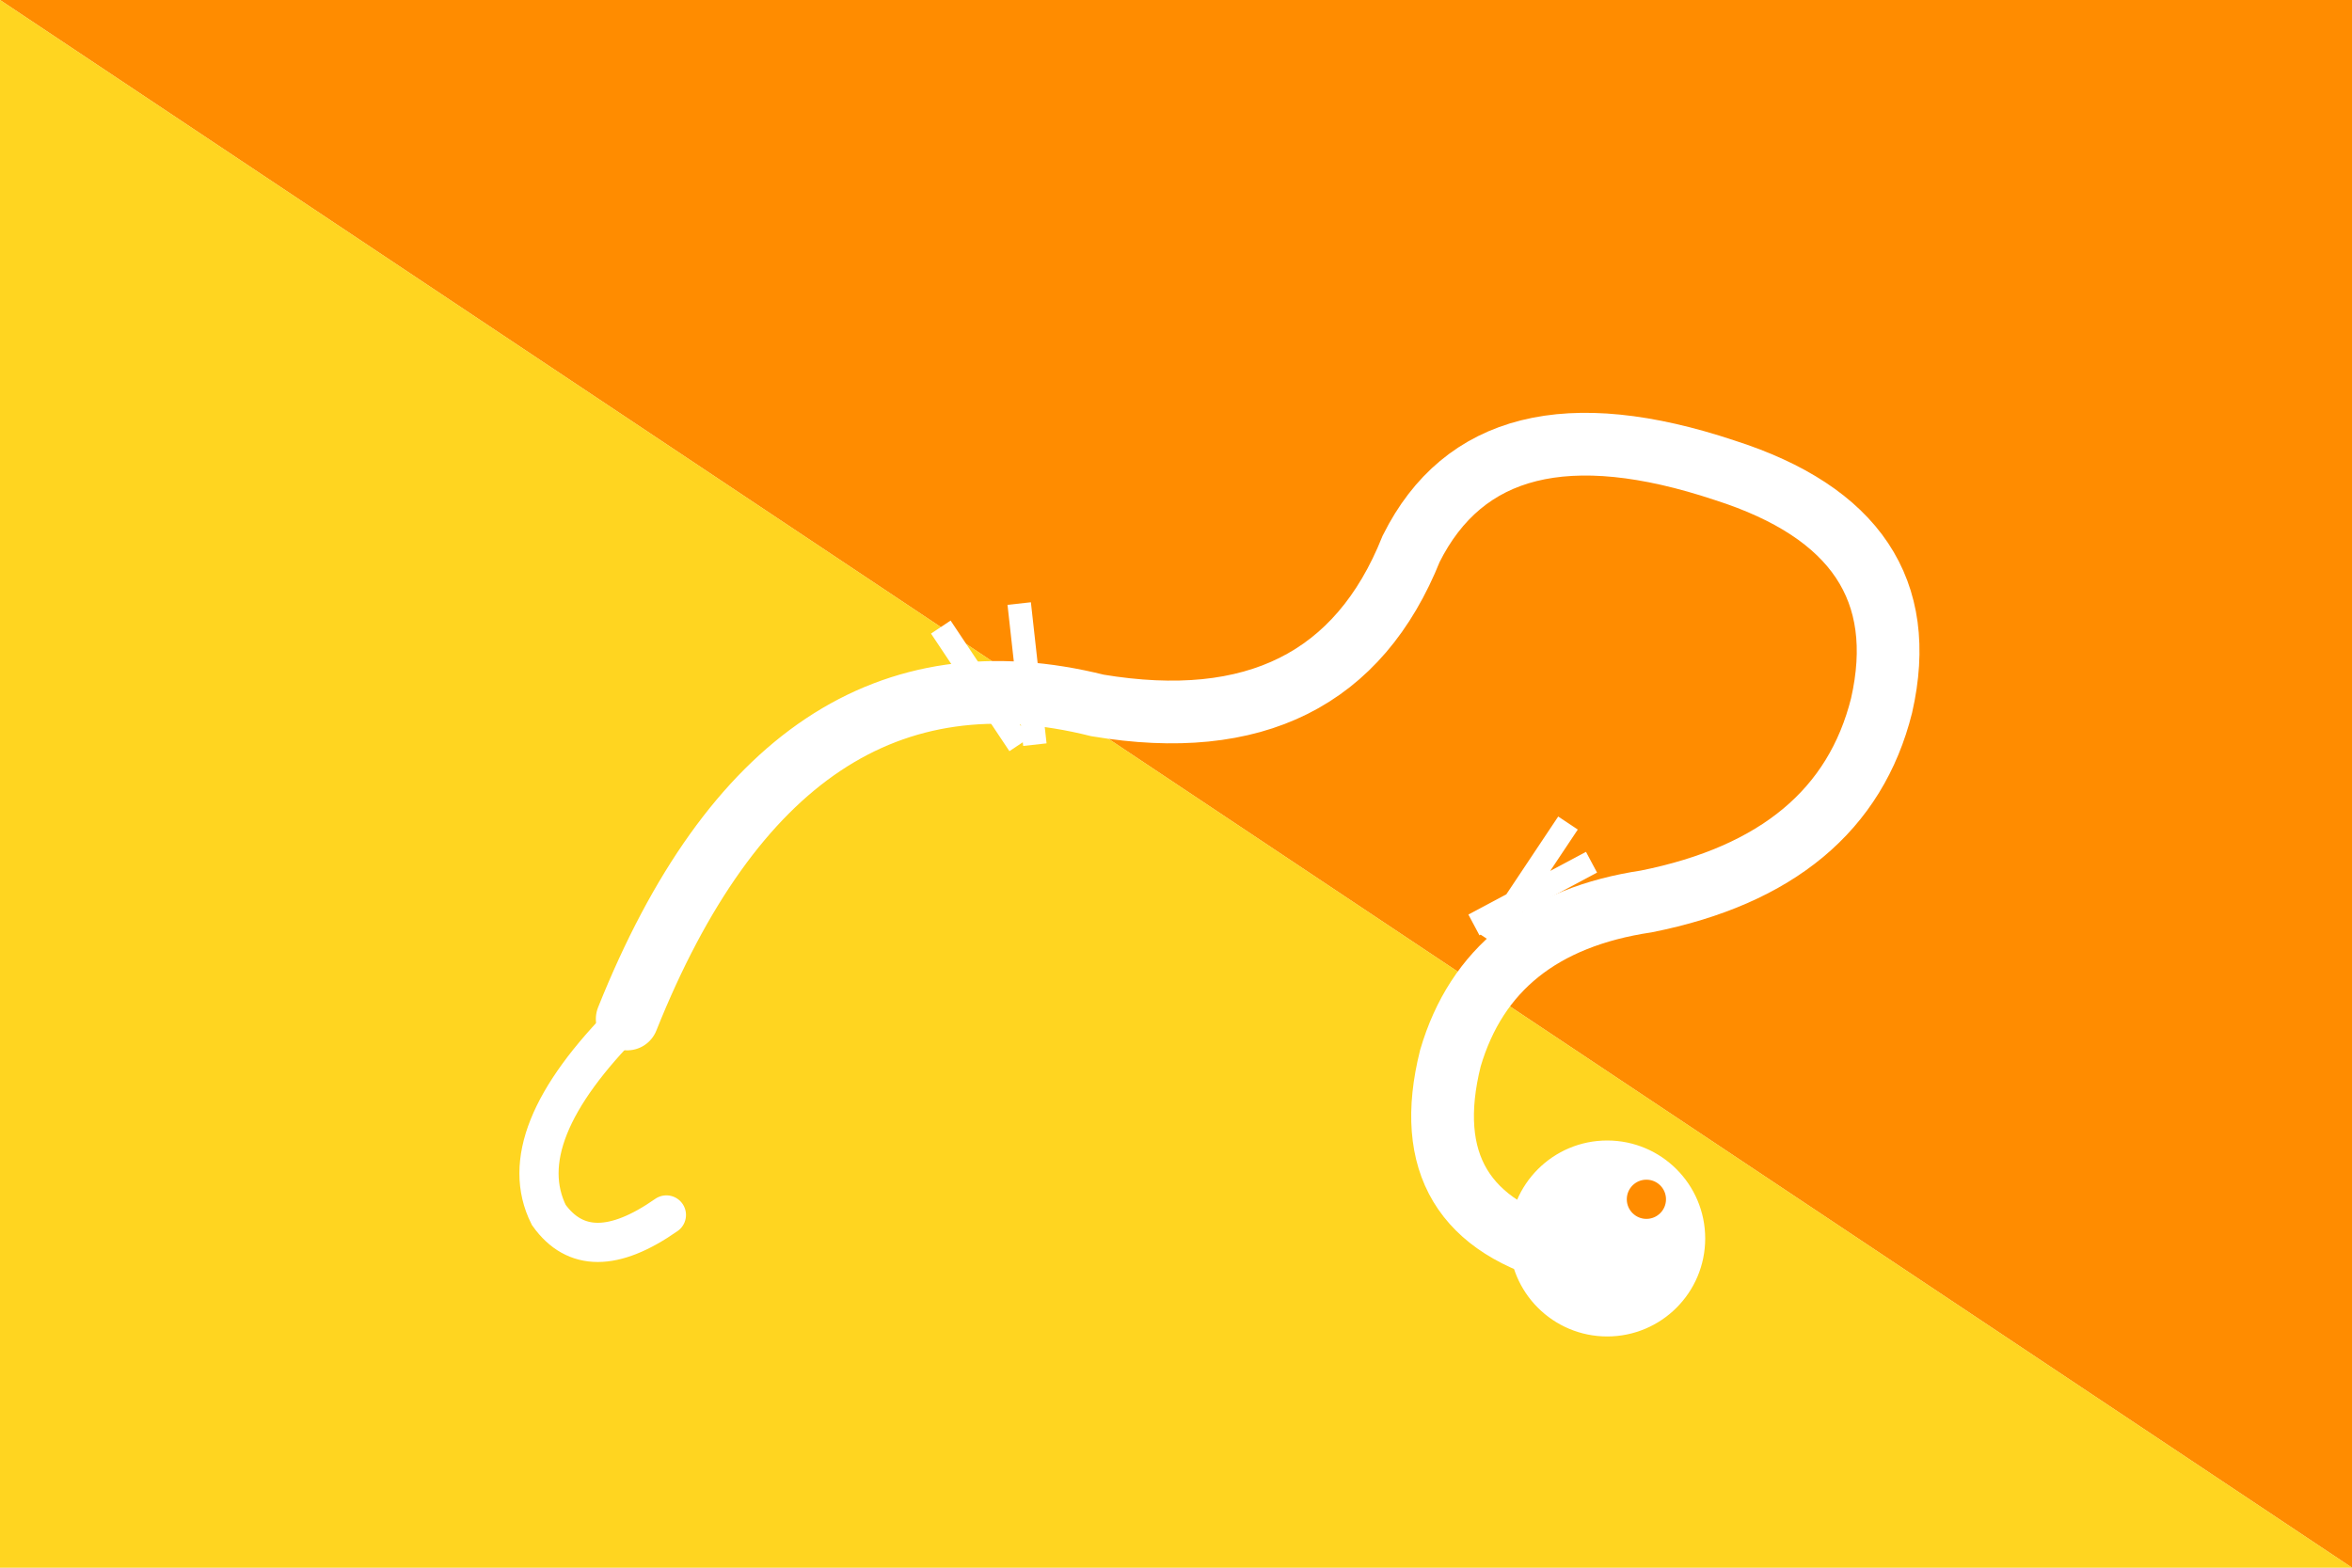
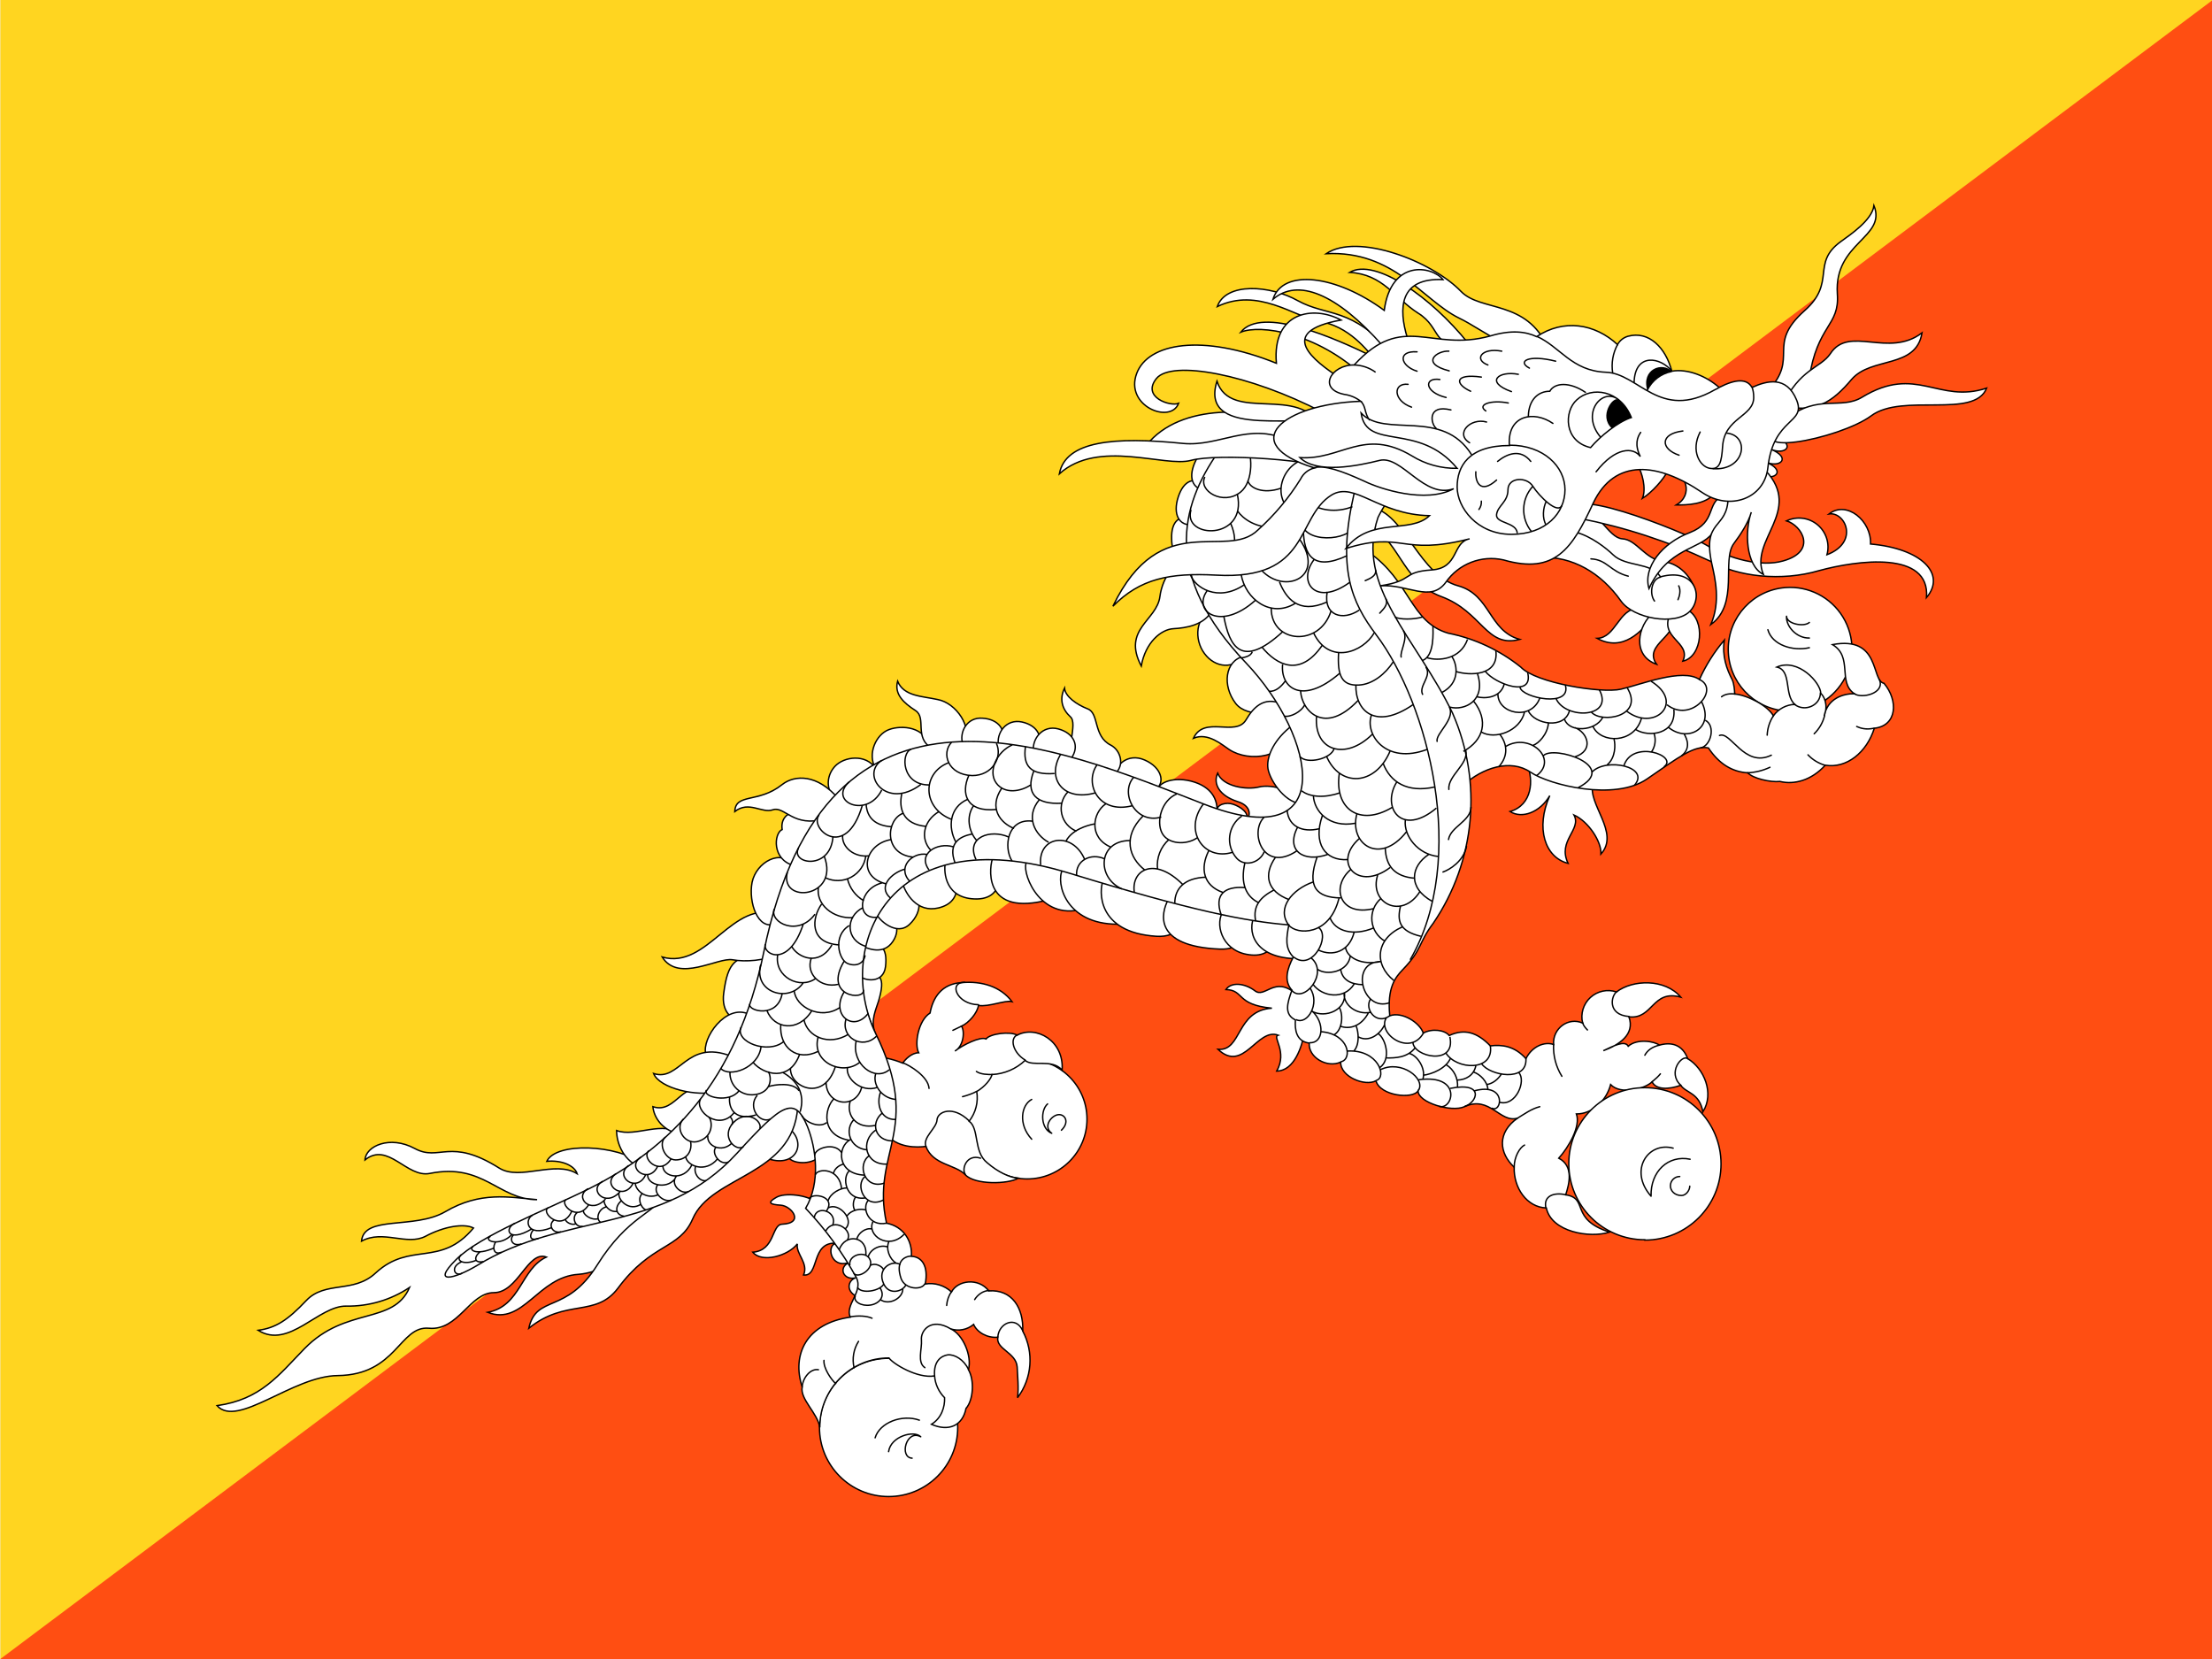
- <svg xmlns="http://www.w3.org/2000/svg" viewBox="0 0 300 200">
-   <polygon points="0,0 300,0 300,200" fill="#FF8C00" />
-   <polygon points="0,0 0,200 300,200" fill="#FFD520" />
-   <g fill="#fff" stroke="#fff" stroke-width="1">
-     <path d="M80,130 Q100,80 140,90 Q170,95 180,70 Q190,50 220,60 Q245,68 240,90 Q235,110 210,115 Q190,118 185,135 Q180,155 200,160" fill="none" stroke="#fff" stroke-width="8" stroke-linecap="round" />
-     <circle cx="205" cy="158" r="12" />
-     <circle cx="210" cy="153" r="3" fill="#FF8C00" />
-     <path d="M130,95 l-10,-15 M132,95 l-2,-18" stroke="#fff" stroke-width="3" fill="none" />
-     <path d="M190,120 l10,-15 M188,118 l15,-8" stroke="#fff" stroke-width="3" fill="none" />
-     <path d="M80,130 Q65,145 70,155 Q75,162 85,155" fill="none" stroke="#fff" stroke-width="5" stroke-linecap="round" />
+ <svg xmlns="http://www.w3.org/2000/svg" id="flag-icons-bt" viewBox="0 0 640 480">
+   <path fill="#ffd520" d="M.1 0h640.1v480H.1z" />
+   <path fill="#ff4e12" d="M.1 480h640.1V0z" />
+   <g stroke="#000" stroke-width=".5">
+     <g fill="#fff" stroke-width=".4">
+       <path d="M345.4 150c-4-1.3-6.6.7-6.4 5.9 0 5.1 2.8 8 6.8 6.1z" />
+       <path d="M348.9 140.4c-3.3-2.6-6.4-1.5-8 3.4s.1 8.6 4.5 8z" />
+       <path d="M354.4 131c-2.8-3-6-2.4-8.4 2.2-2.3 4.6-1.3 8.5 3.2 8.7zm-3.6 45.5c-4.9 1.8-5.4 8.5-2.3 12.6 3 4.1 8.7 4.9 11.8 0z" />
+       <path d="M345.1 162.3c-4.6-1.5-8.8 4.7-9.5 10.3-.9 7-11 9.4-5.4 20.1 1.2-6.8 5.7-10.6 9.3-10.8s9-1 11.3-5.4zm14.7 27.6c-5.4 1.3-6.2 8.5-2.3 13.6 3.3 4.4 13.7 3.4 13.4-1zm15.3 43.4c.3-4.7-7.2-6.5-10.8-5.6s-10.5-.1-12-4c-1.4 3.1.5 6.5 5.7 8.2 4 1.2 3.9 4 2.7 5.4 3 .5 11.7.5 14.4-4z" />
+       <path d="M370.9 203.7c-5.3-2.4-8.4 1.2-10.4 4.6-3 5-12.1-1.4-15.2 5.3 4.2-1.8 8.4 2 10.4 3.3 5.7 3.7 16.6 2.6 18.2-6.2z" />
+       <path d="M374 209.8c-5.3 4-7.4 8.8-7.2 12 .1 3.2 4.6 10.3 9.5 10.7 2.8-5.8 4.3-18-2.3-22.7zm-22 24.9c0-2 2.8-2.7 4.8-2 1.9.6 4.9 2.5 3.8 4.6zM323 224c-.5-2.3 3.2-6.3 8.2-4.1s5.7 6.4 3.6 8.1z" />
+       <path d="M335.2 228.4c-.4-1.3 3.3-3.9 9.4-2.4 6.2 1.6 7.7 5.6 7.5 8.7zm-12.9-4.3c3.3-2.4 2-7-.9-8.5-5.2-2.6-3.3-9.2-6.7-10.5-3.3-1.3-6.5-3.6-6.7-6-1.6 3.3-.6 6.2 1.7 8.3 2.3 2-1.8 10.4 1.2 12.6zm-69-1.8c-2.7-4.2-9.1-3.5-11.8-.5s-2.3 7.3.2 9.3zm15.5-6.3c-1-5.7-7.9-6.3-11.6-4.9-3.8 1.4-6.3 7.1-3.9 11.2z" />
+       <path d="M279 215.2c2.5-4.7-2.3-11.8-7.7-12.8-4.5-1-9.8-.9-11.6-5.3-1 3.8 1.8 6.3 5.2 8.5 3.3 2.2-.6 7.8 4.8 11z" />
+       <path d="M278.6 215.4c-1.2-3.4 1.1-8 5.7-7.6 4.7.3 7.3 3.6 5.3 7.9z" />
+       <path d="M288.9 215.7c-.7-3.6 2.2-7.8 6.8-6.8s6.6 4.7 4 8.5l-10.8-1.8z" />
+       <path d="M299 217.3c-.4-3.6 2.7-7.6 7.2-6.4s6.4 5 3.6 8.7l-10.7-2.3zm-77.6 59c-8.7 0-10.8 2-12 11-1.6 11 13.5 12.3 12-11z" />
+       <path d="M225.2 264.7c-13.2-5-20.4 16-33.6 12.2 4.7 7.5 16.1 0 20.4.8 7.2 1.3 22.8-1.4 13.2-13zm-8.6 28.7c-6.6-3-13.6 7-12.4 11.5 1.7 5.5 16.7 1 12.4-11.5zM186 336.7c3.6 1 8 3 7.2 10s-14 21.1-25.8 22c-11.8.7-16 15-26.3 11 9.6-1.8 9.6-12.6 17-16-5.4-2-8.2 10.3-15.2 10.3s-10.3 11.1-18.8 10.3-9.3 13.5-26.4 13.7c-13 .1-29 15.3-34.9 8.7 12.7-1.8 17.8-8.8 25.3-16.5 12-12.3 25.7-6.8 30.4-17.7a32 32 0 0 1-18.3 5.4c-8-.2-16.6 12.6-25.5 7 5.1-.7 8.5-2.9 13.9-8.6 5.5-5.8 13.7-2 20.1-8 10-9.2 18.7-1.5 28.3-13-2.7-1.4-8.5-.5-13.9 2.4-5.4 2.8-12.3-2-18.5 1.4.7-7.6 15.2-3.3 24.2-8.5 10.2-6 18.6-4.2 26.6-3.5-11.2 0-15.5-10.7-31-7.6-6.7 1.4-12.1-9.3-18.8-3.9.2-4 7.2-7.2 14.4-3.3s10.1-3.4 24.5 5.7c6 3.7 16.1-2.4 22.5 1.6-.8-2.4-4.5-4-8.8-3.6 2.7-5.6 20.2-4.9 27.8.7z" />
+       <path d="M197.4 328.3c-5.6-4.4-13.5.9-19-1.2 0 3.6 1.9 9 7.8 11.1 1.8-1.3 10-8.4 11.2-9.9z" />
+       <path d="M206.3 315.8c-8.9-4.5-10.4 6.7-17.4 4.4.3 3.2 2.9 7.2 8.5 8.1z" />
+       <path d="M211.6 305.6c-13.1-5.1-14.8 7.5-22.5 5 1.8 4.4 12.8 6.8 18.5 5.2zm18-55.2c-3.5-5-10.8-1-12 4.9-1.1 5.8 1.7 13.9 6.6 12z" />
+       <path d="M238.5 235c-6-1.5-13-.8-12.2 5-2.4 1.1-3 8.7 3.3 10.4z" />
+       <path d="M242.5 231c-6-7-12.5-6.9-16.2-4-6.9 5.5-13.5 2.4-13.7 7.8 4.1-3.2 7.8.6 11-.5 3.4-1.2 5.9 5.3 15.2 2.6zm-14.3 103.9c.9 1.7 6.4 2.4 9.1-.4 3.6-3.8-.3-14.2-6-15-5.7-.7-6.2 11.8-3.1 15.4z" />
+       <path d="M221.8 335.1c8 3 11.5-3.7 7.2-8a80 80 0 0 1-7.2 8z" />
+       <path d="M191.4 346.2c-1.6 4.7-9.6 5.4-18.6 19.8s-17.6 8.4-19.8 18.3c10.8-8.7 19.3-3 25.8-11.6 9.7-13.1 17.8-11.2 21.6-20 5.4-12.7 29-12.4 30.4-32.3-8-1.5-33.3 19.9-39.4 25.8zm203.2-194.7c10.3 3.4 10.5 16.7 22.4 21.1s13 15 22.7 12.4c-9-2.5-8.4-12.9-17.8-15.5-11-3-15.2-19.8-24-22.4m44 74.3c1.8 4.2 1.5 11.5-5 13.4 3.5 2.2 8.7.2 11.5-4.6-4.2 9.4-1.4 17.9 5.3 19.6-3.2-6.6 4-9.7 1.7-14 4.2 1.9 8 7.7 7.8 11.3 5.6-6.2-4-14.5-2.3-20.3zM375 287.6c-6.3-5.5-9 1.5-12-1-3-2.2-6.8-2.5-8.3-.3 5.4.2 2.8 4.4 13.3 5.4-10.5.7-8.6 12.5-15.6 11.9 7.4 7 11.3-6.3 17.4-4.1-1.8.5 2.8 4.7-.4 10.4 5.2-.1 7.3-7.3 8-11zm-139 60.2c-2.2-2-9-2.9-11.5-1.3-2.6 1.5-1.7 2 1.4 2.2s7 5.2.4 5.5c-3.1.1-2 7.6-8.5 8.1 2.6 3.2 10.2 1.1 12.9-2.4-.5 2.9 3.3 5.5 1.8 9 4.7.5 2-9.7 9.5-9.2-3 .4-1.8 7.4 3.6 5.6-3.2 1.5-1.5 5.3 2 4.4-2.2.7-3 3.7.2 5.4 3.1-4.3-.4-19.5-11.7-27.3zm280.6-142.1a17.9 17.9 0 1 0 0-35.7 17.9 17.9 0 0 0 0 35.7z" />
+       <path d="M423.4 227.2c5.5-5.1 13.7-7.7 19.4-3.8 5.6 3.8 24.4 8.4 33.7 2s13.7-9.8 17.8-9q4.5 6.8 11.4 7.2c1.4 1.6 6.5 2.8 9.3 2.5 4.1 1 9.1-.3 13.1-4.7 6.2 1 12-3.7 14.2-10.7 6.6-.7 7-8 2.8-13-3.8-.7-.9-13.8-14.9-11.2 6 3.6 1.4 10.8 6.3 14.2-3.3 0-7.7 1.4-8.7 6.4 1.3-3.4-.2-5.8-1-6.5 0-3-6.5-10.3-12.7-7.6 4.4 1 2 8 5.2 10.8a8 8 0 0 0-6.2 3.3c-1.7-3-7.6-6-11.2-6.3 0-1-.2-3-.7-4.1-1.6-3.1-3-6.8-2.3-11.5a48 48 0 0 0-7.2 11.4c-4.9-3.4-17 1.5-22.7 2.8s-24.7-1.8-29-6.4a49 49 0 0 0-21-9.8c-11-3.2-11-15.2-23.1-23.5-.3 15 22.4 62.4 27.5 67.5zM297.2 341.1a17.3 17.3 0 1 0 0-34.6 17.3 17.3 0 0 0 0 34.6z" />
+       <path d="M256 327.8c3.5 4.5 9.4 4.2 11.9 3.9 2 5.4 8.6 5.2 11.4 8.2s12.5 2.7 15.3 1c-2.5-.2-5.9-1.8-9-4.5-4-3.2-2.2-9.8-5.2-12a11 11 0 0 0 2.2-8.6c2.4-1.4 4.2-3.7 4.4-4.9a15 15 0 0 0 9.6-4.1c2.2 2 7.7-.6 10.7 2.8.6-8.5-7.5-13-13-10.1-2.1-1.2-7.9-.4-9 1.1-1.7-.8-6.8 1.8-9 3.5 2.5-1.4 2.9-5.7 1.9-7.2 2.2-1 4.6-3.9 4.9-6 3 .5 7.7-1.6 9.7-1.1-3.3-4.4-8.8-6-14.5-5.5-5.9.3-8.4 4.4-9.2 8.8-3.4 2.1-4.6 9-3.3 11.5-2 0-3.9 1.9-4.6 3a27 27 0 0 0-9.4-2m1.3-7c-1.2-3.4.3-6.4 1.1-9 2-6.8.8-8.6-5.3-7.7a47 47 0 0 0 4.2 16.7z" />
+       <path d="M248.6 282.3c1.6 1.6 7 2.3 7.6-2.6.7-5.6-1.6-7.8-6.5-5.6-.4 1.3-.8 6.5-1 8.2z" />
+       <path d="M249.8 273.9c2 .8 6.5 2.5 9-2.3 2-4-.7-7-5-6.8-1 1.2-3 5.3-4 9.1z" />
+       <path d="M253.6 264.4c.5 1.6 5.8 6.7 9.6 3 3.9-3.7 3.9-9.3-1.9-11.3-1.5.2-6.2 5.6-7.7 8.3z" />
+       <path d="M261.3 256c1.1 3.3 4.8 8.8 11.5 6.3s3.8-11 .7-12.7a33 33 0 0 0-12.2 6.5z" />
+       <path d="M273.5 249.6c-.5 2.9 0 10.6 9.2 10.5 9.1-.2 6.6-10.9 4.2-12.4-3.7 0-10 .1-13.4 2z" />
+       <path d="M287.3 248c-1 2.3-3.3 16.7 14.6 12.7 2.3-.5 8.3-13.8-14.6-12.6z" />
+       <path d="M297.1 249.4c-1.8 1.8 2.8 16.3 15 13.9 12-2.5 1.9-16.3-15-14z" />
+       <path d="M307.4 251.6c-2 4 1 15.8 15.9 15.8 13.5 0-.7-15.6-15.9-15.8z" />
+       <path d="M319.1 255c-1 2.3-2.1 14.8 15.5 15.9 12.7.8 9.6-17.3-15.5-15.9z" />
+       <path d="M338 260.3c-2.1 3.9-4.4 13.5 14.9 14.3 12.3.5 4.7-14-14.8-14.3z" />
+       <path d="M354.1 263.3c-2.8 3.8-.7 11.4 6.5 12.8 9 1.8 10.3-6.7 4.1-10.8-6.2-4-10.6-2-10.6-2z" />
+       <path d="M363 265c-2.1 3.7-.9 12.4 12.8 12.4 2.8 0 13.6-11-12.9-12.3zM257.1 433a20 20 0 1 0 0-40 20 20 0 0 0 0 40z" />
+       <path d="M404.1 141.7a35 35 0 0 0-5.4 8c-6.7 20 11.2 35 21.6 56.7a63 63 0 0 1-5.6 60.7c-4.4 5.8-3.1 7.5-8.8 13.4-2.2 2.3-4.6 5.2-3.8 13.4 3.6-1.3 8.7 2 9.7 5 2.6-1.4 6.2-.9 7.5.7 4.4-2 8-1 11.9 3 3.3-.4 7 0 10.3 3.7 1.8-3.6 5.4-5 8-4.1-.3-4.7 4.3-8 8.4-6.2a7.6 7.6 0 0 1 9.8-9c4.7-3.6 14-3.9 18.6 1.5-8.3-2.3-8 6.5-15 5.7 1.8 5.1-2.8 8.1-7.4 9.8 3-1.4 6.2-3.1 7.2-1.3 2.6-2.3 7.7-1.4 9-.3 3.4-1 6.7-.2 8.2 3.9 4.7 2.8 7.8 10 4.4 15.4-1-5.6-4.9-5.4-6.4-7.7-3.6 1.3-7.2 1.3-8.3-1-2 2-9 3.9-12 .8-1.2 4.6-5.2 8.5-9.9 8.5 1.3 3.6-2.3 9.7-5.1 12.8 4.4 2.3 3 7.5 2 10.6 6.8 1 1 7 12.7 10.8-5.7 1.8-16.8 0-18.3-7-5.7-.2-9.5-5.9-9.3-11.8-4.4-4.1-5-10 1-14.2-5.1 1.6-8-6.7-15.4-3.3-3.7 1.7-13.5-1.2-13.4-4.6-1.5 2.5-11 1.5-12.2-2.9-3.1 1.7-10.3-1.1-10.2-5.4-4 1.8-9.4-1.4-9.1-5.5-3.8-.5-4.2-3.9-4-6.7-3.3-1.6-2.4-4.8-1-8.6-2.4-2.6-1.4-6.2.4-9.6-2.5-2.6-2-5.6-1.3-9.3-12.3-1-27.8-4-63.3-14.9-53.6-16.5-68 22.2-56.2 46.4 13.7 28-1.5 34 3.1 54.8 5 1 7.5 5.2 7.2 9.6 3 .1 5 2.8 4 8a9 9 0 0 1 7.6 2.3c1.8-3.4 7.8-4.2 10.8-.3 6.7-.5 10.1 5 9.8 11.6a18 18 0 0 1-1.5 19.3c.4-2.7 0-6.5-.1-8.9-.3-4.2-6.2-5.1-5.6-8.6-3 .3-6-1.4-7-3.7a7 7 0 0 1-6.6 1.3c3.4 1.5 6.2 7.7 5.1 11.8 1.8 3.1 1.4 8.8-.7 11.2-1 5-5 6.8-10 4.6 2.9-1.8 3.9-5 3.8-7.7a10 10 0 0 1-2.9-6.3c-5 .8-12-3.5-13.2-5.2a20 20 0 0 0-20 20.1c-.6-4.1-5.8-8.2-5.1-11.7-3.1-9.5 1.3-18.4 13.9-20.2-1.6-3.6 3.8-7.3 1.8-11.4a97 97 0 0 0-14.7-20.1c4.4-7.5 3-17.5.5-23.7-3.7-8.9-7.2-6.7-20.3 7.7-21.4 23.5-50 17-75.2 32.5-6.7 4-13.4 5.6-6.2-1.6s26.2-14.4 38.6-20.6c23.2-11.6 42.8-30.9 50.5-68.5 18.1-88.4 85-59.2 127.2-42.8 39.7 15.5 32.5-19.5 12.4-40.7-24.2-25.3-19.3-45.3-8-61.3 20.3-2.8 59.4 4.3 51.5 11.1z" />
+       <path d="M475.9 358.8a22 22 0 1 0 0-44.1 22 22 0 0 0 0 44z" />
+     </g>
+     <g fill="none" stroke-width=".4">
+       <path d="M391.8 142.7c-5 21.7-.8 31.5 6.4 41 14.9 19.7 26.8 64.6 9.8 94" />
+       <g stroke-linecap="round">
+         <path d="M417.5 252.3c2-.7 6-3.2 6.8-7.4m-5.2-2c.6-3.7 6.4-5.3 6.5-9.3m-6.4-5.2c-.4-3.9 5.8-7.4 4.9-11.2m-8.3-2.7c-.5-2.2 5.2-6.3 3.6-9.8m-7.8-3.8c-1.2-2.4 2.7-5.2 1-7.8m-7.2-3c-.4-1.6 2-5.3.7-7.5m-6.9-5.2c.5-.7 2.6-2.2 1.8-4.1m-6-5.3c.8-.4 3.3-1.2 3-3" />
+         <path stroke-linejoin="round" d="M266 410.9c-5-1.8-11.5.7-12.8 5.1m3.9 4c.6-4.4 7.3-6.3 9.3-4.3-4.2-2.3-6.3 6-2.5 6.2m34.6-103.8c-3 1.6-4 7.2 0 11.5m4.6-10.2c-2.1 1.8-2 7.2 1.2 8.5-2.7-2 0-5.3 2-5.4 1.9-.1 3.2 2.2.8 4.5m177 5.2c-7.2-2-13 6.4-6.4 13.9-.2-7.2 5-12 11.3-10.7m-3 5a2.7 2.7 0 0 0-2.7 2.7c0 1.4 1.2 2.8 3.2 2.8 1.3 0 2.4-1.5 2.4-2.7m22.6-161c1.2 4.4 7.2 6.3 12 5.2m0-2.8c-3.7.1-6.8-3.4-6.6-6.3 0 2.2 5 3.2 6.6 1.8" />
+         <path d="M267.9 331.7c-1-2.6 3-5.2 3.2-7.6.1-2.5 4.6-4.4 9.3.2m-2.2-27.4-2.5 1.2m11.4 12.8c-1.1 0-3.4 0-4.6-.9m0 5.8c-.8.5-2.8 1.2-4 1.5m-40.1 76.3c-.2 2.3 2.2 5.7 3.4 6.7m6.6-12.2a10 10 0 0 0-1.3 7.6m20.5 0c-2.3-1.5-.8-5.4-1-8-.3-2.6 2.7-6.7 8.5-3.2M246 381c2.3-.4 4.7-.3 6.3.4m23-7.7a8 8 0 0 0-1.4 4m12.3-4.3c-1.8 0-3.4 1.3-4.2 2.6m-20.8-68.5c2 .7 7.4 4 7.6 7.4m14.3-24.2c-6.3-.1-8.8-6.5-4-6.5m15.3 15.2c-2.4 1-1.3 5.2 2.2 7.3m-17.3 33.1c-1.2-1.6.4-6 4.4-4.7m5 51.7c.3-4 5.2-6.2 7.2-1.8m-25.5 13c-.3-4.3 2-5.7 3.8-6 2-.2 4.7 1.4 6 4.2m-48.1 5c.2-2.6 2.4-5.3 4.7-4.9m231-109.4c-1.7 1.2-2.8 6.7 3.5 7.2M458 296c0 .6.8 1.5 1.3 2m29 8.3c-1.6-1.3-6 4-2 7.7m-39 35.6c-.9-3.7 2.5-4.7 5.8-3.9m-14-22.2c2-1.2 4-2.7 6.4-3.3m-7.4 17.5c0-3 1.6-5.7 3-6.4m8.4-29.1a16 16 0 0 0 2.4 9.2m28.2-9q-3 .7-4.2 2.9m2.1 7.7q1.6-1.3 2.4-2.3m46.3-110.2c0 3.6-4.5 5.6-7.5 3.3m17.3-3.1c2 1.5 8.9 0 7.3-4M528 221.4a11 11 0 0 1-4.9-3m19.1-7.7c-2.3.5-3.9 0-5-.5m-31.6 13.4a17 17 0 0 0 6.5-1.6M502 200.8q-2.5-.3-3.9.8m29.8 5.5a11 11 0 0 1-3 5.2" />
+         <path stroke-linejoin="round" d="M497.5 212.8c3.2-1.4 7.2 9.5 15 5.7m.6-11.4a11 11 0 0 0-1.8 5.6" />
+       </g>
+       <path d="M359 190.4c1-.2 2.9-.5 3.3-1.8M226.5 310.3c3.9 2.2 6.6 5.9 5 11.4m172.1-143.2c1.2.8 5.5.8 8 0m3 2.6c0 1.8.5 8.6-3 10m1.3-.8c3.2 1 9.6.6 11.7-5.3m-4.5 5c1.7 2.6 2.2 7.6-2.8 10.3m4-6c3.8 1.2 12.4 1.4 11.5-6m-3 6c2.7 3.5 14 7.8 12.2.3m-22.5 10c4.3 1.1 10.5-1.9 8-9.6m12.3 3.9c.6 3 15 6 13.1-.7m-2.7 3.9c2.7 6.2 17 5.7 12.5-2.6m-2.3 6.5c2.8 3.4 15.5 1.4 10.4-7m-.1 6.8c7.9 6 17-2.5 7-8.7m4.6 6.8c7 5.5 15.5-4.5 9.4-7.3m-64.4 5c2.2.6 6.8.4 7.9-3.6m-1.8 2.7c-.2 5.8 9.6 8 12.1 1.3m-3.3 3.7c1.8 3.9 10.5 5.4 11.9-.1m-1.4 2.6c1.4 3.8 8.9 3.4 11-.6m-2.8 2.6c2.3 5 11.9 5 14-2.3m-1.6 3.2c3.7 2.3 11.7 1.4 11-5.8m-1.5 5.2c5.6 4.5 13.4.1 9.5-7.5m-.3 13.4c3-.5 4.5-6.4 1.4-8m-70 9c6-3.3 7.3-9 3-14.5m2.2 8.9c3.9 2.3 11.2-.2 12.5-5.8m-7.2 6.4c2.2 2.8 2.6 6.3-.3 9.5m2-5.9c6.9-4.2 15.4 3.6 9 8.4m-1-8.8c1.5-.4 4.2-3.2 4.4-6.4m-1.4 9.4c2.9-3 22.2 3 10 9.3m-1-17.4c3.8 1.4 5.7 6.7 0 8.5m5 4.4c4-4.3 17-1.6 12.3 3.8m-3.1-5.5c2.3-7.9 16.1-3 11.6.2m-14.4-8c.4 1.5.5 5.3-2 7.4m13.6-9a6 6 0 0 1-.8 5.3m9.5-5.2c.8 1.4 2 4.1-.8 6.3m-109.4-65.5c.1 7.3 2.7 12.2 12.6 7.6m-9.5 1.1c-5 6.6.6 13.7 10.3 6.6M365 165c6.7 7.2 18.7 2 11-9m8 15.2c-1.2 7.1 4.6 8.5 9.3 5.3m-34.2-10.3c1.2 7.1 8.5 12.7 15.6 8.4m-6.9 1.4c0 10.2 14 11.3 17.3.8m-5 6.4c4.5 9.3 14.3 5.5 17.5-.1m-27.4-14.7c1.8 4.5 5.4 9.5 13.7 5.8m-39.5-8c1.2 3.7 7.9 8.2 15.6 3m-10.8 1.8c-4.2 6 4 11.7 14 2.7m-9.1 4.7c1.6 8.5 5 15.4 17 4.4m-6 4.4c4.4 5.4 11.1 8.7 17.4-.4" />
+       <path d="M387.3 188.8c-.4 6.5.8 9.7 5.9 9.4 4-.2 7.7-3.3 9.9-6.7m-10.8 6.7c-.2 7.4 5.6 13.2 16.5 5.7m-12 3c-2 5.5 4.1 14.5 16.2 9.9m-41.9-24.6c-.7 7 5.8 11.8 16.4 2.7m-11.2 5.1c.4 5.8 7 12.8 16.6 2.7m-12 4.7c-.7 9.9 8.4 12.7 16.1 5.1M367.2 200c2 .2 3.7-1.6 4.7-3m-.4 10.2c1.8.4 5-1.2 6-3.3m-1.4 15c2 2.3 9 .7 9.9-2.3m-2.2 2.2c3.8 9 14.1 8.7 18.4-1.5m-2 3.6c2 5.3 6.9 8.6 14.9 6.8m-11-1.4c-4.5 7.3 1.4 16 11.5 7.5m-9 3.5c-.5 4.6 3.7 9.9 9.5 10.5m-28.6-24c-1.5 10.4 6 15.4 15.3 9.8m-26.2-4.8c2.4 1.9 6.8 2.1 11 .6m5 6c-2.4 8.8 6.6 15.1 14.3 5.3M380 230.2c.2 4.5 4.5 9.4 12.1 8m21.3 9c-5.2 3.4-6.2 9.6 1 13.6m-13.6-15.4c.2 5.2 2.7 8.2 8.5 8.7m-16.1-11.4c-7.8 7-.2 15.3 9 8.3m-3.6 2.2c-2.6 8.1 7 13 12.2 4.8m-28.2-22c-2.8 8 .8 13.2 7.4 12.7m-17.6-14.3c.4 4.8 4.5 6.5 9.2 5.4m-6.2-.4c-3.5 6.7 1.8 10.3 8.8 7.8m21 15c-1 4.2-.4 7.2 5.9 8.7m-5.4-2.7c-7.6 3.4-8.3 10.8-2.4 15.5m-3.8-23.7a7.6 7.6 0 0 0 1.2 12.3m-35-35.8c-4.3 4.3-.2 16.2 9.5 9.7m15.7 5.3c-6 5-3.3 13.8 6.5 11.4m-16.3-15c-3.1 8.7-.2 11.8 6.8 11.9" />
+       <path d="M359.3 236.1a8.2 8.2 0 0 0-1.5 12.2c2.3 2.6 6.7 1.4 8-1.9m-17.6-13.8c-5.9 7.6 0 16.6 8.4 14m23.3 8.6c-6 2.1-10.7 7.6-7 12.5 2.3 2.8 11.8 3.2 14.5-7.8M369 248.1c-3.5 5-2.4 9.8 4 12.2m-4.4-2.8c-3.8 2-6.2 4.5-5.3 9m-3.1-16.9c-1.4 6 .3 9.8 4 11.6m-4.1-4.4c-5.8-.4-8.8 2-6.8 7.8m.5-6.4c-5.7-2-6.6-7-4.1-12m-.8 7.6c-6.2.2-9 3.3-9 7.5" />
+       <path d="M340.5 229.7c-4.5 1.9-6 8-4.3 11.3s7 3.6 10.2 1.4M328 224.9c-4.1 4.6.6 13.7 8 11.5m-18.6-15.1c-3.8 5.4.4 14.4 10.3 11.8m.5 25.1c-1-6.4 5.7-10.6 14-2.3m-4-13a10 10 0 0 0-3.3 8.5m-28-33.2c-4.3 7.2.9 13.8 10 11.2m13.8 6.7c-6 6-4 12.1.5 15.6m-4.4-8.5c-9.1.1-9.6 10.7-2.2 14m-4.7-24.6c-3.8 2.6-5 9.7 1.5 12.5m-1.8 3.4c-3.9-1.8-8.5.4-8.1 4.9m2.3-4.8c-3.5-8.2-13.6-6.8-12.7 1.7m15.5-11.9c-2.1.4-6.5 1.7-8.2 5m.6-14.3a7 7 0 0 0 2.5 11.4M296.7 216c-.8 5.6 1.4 8.3 8.4 7.8m-6-.7c-2.6 6.7 1 9.7 8 9.3m-6.4-1c-4.1 4.9-1.3 10.1 2.7 12.3m-4.6-6.1c-7.4-1-8.5 7.6-6 11.5" />
+       <path d="M292.9 215.5c-4.5 2-7.1 7.6-4.7 11 2.5 3.5 7.4 2.4 10 .6m-8.4 1c-3.8 5.7-.4 10 3.6 11.6" />
+       <path d="M275.3 214.8c-3 3.1-1.1 9.4 6 9.6 5.9 0 8.8-5.4 7-9.3m-8 9.3c-2.3 5.1-.8 10.7 8 9.8m3.6 8c-5.3-2.4-12.6 0-9.5 6.5m-.7-15.6c-2.2 3.1-1.5 7.5 1 10.2m-1.4-2c-3.6.7-7.1 2.6-5 8.3m-.5-4.6c-4.6-1.4-10.5 2-7 6.7m-.7-4.5c-4-.7-8.7 3.6-4.9 7.8m-1.5-3.5c-3.6 1-7.9 5-4.1 8.3m22.3-28.5c-5.2 2.3-5.7 8.1-3.3 12.4m-2.2-23c-7.7 3-7.6 13.2 1 16.4m-3.7-2.3c-4.6 2.7-5.5 7.9-2.4 11.2m-5.7-29.2c-3 1-2.8 10.5 5.4 10.3m-13.9-7.1c-6.2 4.1 1.3 14.5 11.3 7m-5.5 2.7c-.9 4.2.3 8.8 7.1 9.4m-6.7-3.8c-4.9 1.8-5.8 11.9 3 12.7m-18.6-21.8c-6.3 5.8 5.2 10.8 9.4 2.4m-18.1 7.2c-3.1 3.8 7.7 13.6 12.5-2.8m1.1-.3q.4 6 7.3 6.5m0 3.7c-7.7 1.2-10.1 10.7-1.6 12.8m-12.5-14c-.3 3.5 3.5 6.5 7.7 5.9m3.9 7.8c-7 1.6-7.9 10.6-1.7 10m-3.2 8.4c-5.8-1.7-6-8.6-.8-11.2" />
+       <path d="M245.7 267.8c-4.9 3-3 10-.4 11s4.7-.2 5-2.4m-.5 10c.6 3.3-11.9 2-5.5-8.4m0 8.9c-4.2 6.6 2.6 12 6.9 6.3m-6.4 1.6c-1.7 5.3 4.7 9.1 8.8 5M231 245.4c-2.3 4.7 9.3 6.5 10-3.3m-13.2 10.3c-2.3 9.3 15.2 7.4 10.7-4.6m.4 6.2a8.2 8.2 0 0 0 11.6-6.3m-5.3 6.6a10 10 0 0 0 4.7 6.3m-13.1-3.9c-.8 5 4.3 9.2 10 8.8m-9.1-3.9c-2.8 3.9-3.7 11.3 5.2 11.8M224 263c-1.4 4 7 8.1 11.8 1.5m-14.4 8.7c-.7 3 6.8 7 11-5.8m-3.3 6.5c1.8 3.2 7.9 5.8 11.6-.5m-6 3.9c-1.6 4.5 2.7 8.7 7.8 7.5m-17.5-8.5c-1 6.4 6.5 10.1 11 6.8m-15.9-4c-2.2 8.2 8.4 11.3 12.4 5.1m-2.7 2.5c.4 4.6 7.6 8.6 13.2 4.8m-26.1-1c-.5 2.1 8.1 4.2 9.4-3m-4.4 4.9c2 5.2 9 6.5 13 0m-2.3 2.6c1 5 7.2 7.7 12.8 4.3m2.3 2c-1.4 6.5 5.4 11.8 9.6 8.2m-20.6-9.4c-2 7.2 7 11.3 12 7.3m-22.8-11c-.5 6.8 4.8 10.8 10.8 7.8m-22.3-7c-1.8 4.3 7.8 7.9 12.3 4.2m-18.2 7.7c2.5 2.8 11 0 11.7-6.3m-2.3 4.6c3.1 3.6 10.5 5.6 13.4-2.2m-2.6 4c0 5.6 9.8 9.6 13-.6m11.7 2c-1 2.7 1.2 7 5.7 7.5m-13.9-9.2c-.6 3 3.9 7.4 8.7 5.7m.9 1.3c-1.3 3.3-.2 8.1 4.3 8m-3.9-1.8c-3.4 2.8-2 7.9 2.9 8m-4.6-3.2c-4.8 3.2-3.1 10.3 3.2 9.9M239 313c0 7 8.7 8 10.3 1.6m-3.3 4c-1.3 4.2 2 8.2 7.3 7m-6.3 42.8c1.2 1.7 6-1.2 4.7-4s-6.4-1.3-5.8 1.7m4.6-2.9c.6-5.6-6-6.5-7.7-1.6m2.4-2.9c1.7-2.8-4-6.7-6.3-2.5m2-1.7c1.6-4.1-4.8-6-5.3-2.2m-1.5-5.4c.8-2 8-.8 5 3.5m5.5 5.1c2.8-2.6-2-7.8-5-6m24 13.9c-2.2.2-4.5 1.7-2.9 6.5 1.2 3.3 6.1 3.4 6.9 1.5" />
+       <path d="M260.5 365.9c-2.2-1.5-7 1-4.8 5.6 1.6 3.5 5.8 2 6.4.2m-14 .8c1.2 2 6.6 1 7.6-1m-3.8-5.4c1.2-.8 3.3.2 3.7 1.2m-4-33c-3.8 2.5-1.5 10 4.3 8m-5.6-1.9c-3 2.3-.2 9.6 5.3 6.8m-4.3 0c-2.1 2.1-.1 7.8 5.2 6.7m-6-3.8c-1.2-.5-4.2-.2-5.5 1.8m2.1-28c-2.8 2.8-1.4 8.3 3.8 8.8m-4.8-3c-4 2-4 10 4 10.3m-4.3-1.3c-2.3 1.8-1.2 8.8 4.6 7.9m-2.8-.3c-.8.9-1 3-.2 3.9m-2.3-6.5c-2 0-4.8 1.5-5.5 3.7m-3.7-7.5c.7-2 7.1-2 7.6 4.1m.6-7.2c-.9.2-2.6 1-3 2.8m.2-21.7c-2.7 2.6-4 10.5 4.3 12m-9.9 4.4c0-2.1 5.8-4 7.8-.8M232 322.8c.8 1.6 4.8 3.8 7.2 2m-28-14.6a6.3 6.3 0 0 0 7.2 6.5c4.3-.5 5.2-4.2 3.9-6.7m-3.2 6.9c-2.9 3.4.6 8.3 3.8 6.9m-.6-9.4c1.7-.6 7.2-1.4 8.9 1.2m-26.8-.2c-1.3 2 6.7 3.9 9.4.2m-2.7 1.9c-.3 2.6 1 7 7.6 5.1" />
+       <path d="M219.8 326.6c1-2.2-3.8-5.8-7.6-1.8s.6 8.5 2.9 7M202.7 318c-2 3.4 5.5 9.5 9.8 3.8" />
+       <path d="M197.7 323.8c-2.7 2.8.7 7.9 4.7 6.3 4.1-1.5 3.7-5.8 2.7-6.9" />
+       <path d="M192.5 329c-2.2 2 0 6.6 3 6.6s4.9-2.3 4.3-5.4m5-1.6c-.4 3 4 5 6.9 2.2m0-5.4c.5-.6.2-1.7-.5-2.3m-23.4 9.8c-2.5 2 3 7.6 6.3 2.5m13.1-3.5c-1.6 1.5 1 5.5 3.6 4.3m-12.4-1.5c.4 2.7 5.8 4.8 9.2.6m-6.3 2.1c-.8 1.8.9 4.5 3 4.2m48.3 11.8c-2 3.9 4.4 8.5 9 3.7m-4.4 2.1c-1 2.1.2 5.1 2 6.2m-8-1.7c.4-2 3.2-3.8 5.7-2.9m-9-2.2c.3-1.8 2.6-3.5 4.4-3m147.2-77.4c-9.2.1-5.3 14.8 2.6 11.9m-5.6-1c-1.8 2.9 1.7 7.6 5.6 4.8m-1 .6c-2.8 4.5 6.9 11.4 10.8 4.3m-3.1 2.7c0 4.3 12.5 7 10.7-1.5m-1.2 4.6c3 5 14 5.5 12.9-2m-2.5 5.2c2.3 3.4 13.2 5.4 12.8-1.5m-56.7-40.8c1.5 4 6.8 5.4 12.6 3m-16-.2c3.7 2.3-1.6 12.9-7.1 8.6m7.2-2c4 1.9 8.9.5 10.3-5.2m-2.5 4.4c.4 3 4.7 5.3 10.2 4.1m-20.1-1c5.2 4.4-2.3 13.4-5.7 9.3m7.6-6c2.5 1.8 8.8.8 9.4-4m-2.8 4c.5 3.1 3 4.3 6.4 4.4m-14.4-.1c2.6 3.6 9 4.6 11.9-.1m-2.9 2.7c-.2 3.4 3.6 6.3 7.6 5.5M375 295c3.3 1.7 7-4.7 4.1-9m-.2 15.7c4 .2 4.5-5.8.7-9.2m8.4 14.7c3.4-.8 2.3-8.1-5.8-8.7m16 14.1c3.2-.9.6-9-8.3-8.5m20.5 11.4c2.2-3.4-5-9-11-6m17 10.6c4 1.2 6.8-9.4-5.9-7.7m13.3 7.7c3.5-1 6-7.2-4.2-5.2m12 5.7c3 1.6 4.4-7.5-5-5m-47-23c3.9 2.1 10-.4 9.4-5.3m-1.5 4.2c1.3 2.3.8 6.8-1.7 8m2-2.6c2.6 1 6.1.1 8.2-4m-3.6 4c.7 1.8 1 5.4-.7 7.2m1.3-4.1c2.9 1.6 6.2-.5 7.6-3.5m-1.8 2.6c2 1.3 3.9 7.3.4 9.8m2-2.8c2.4 0 6 0 8.3-3m-1.7 1.7c2.2.6 4.8 4.2 3.9 7.4m.1-1.1c2.5-.3 6.7-2 7.9-5m-1.2 2a7 7 0 0 1 3.2 6.5m0-2.1c2.5-.1 4.7-1.4 5.3-4.1m-.6 1.8c1.8.6 4 2.7 4.1 5.1m-.3-1.5q2.6-.5 4.3-3.2m4.9-.3c2.3 2.3-.8 10-5.6 8.6m-43.9-164.7c-4.7 2.9-18.3 2-11.6-9.2m13 1.6c-9.5 3.8-21-3.5-9-11.3m-3.2-2.6c-7.8 0-13.1 12.6-2.6 17M348.6 138c-2 4 5.3 8.4 10.3 4.4 3.9-3.1 3.6-11.5 1.3-14.7m-15.6 19.8c-2.6 8.5 16.4 9 13.4-4.5m-14.4 17.2c.6 6.4 18.1 4.3 12.5-8.7m2-3.6c1.4 2 5.3 5.3 11.9 4.6m-9-13.5c.6 2.3 4.5 4 9.5 2.3M185.4 334.8c-4.5 3.1 2.4 8.1 4.9 2.6m-8.4-.2c-4.4 3.2 2.4 8.2 4.9 2.7m-8.6-.3c-4.4 3.2 2.4 8.1 5 2.7m-8.8-.5c-4.3 2.3.7 7.8 5 3m-9.2-.9c-4.3 2.3.7 7.8 5 3m16.6-9.6c-.1 3.3 6.1 4.6 8.4-.3m-4.5 3.3c-2 2.5 1.6 5.5 3.5 4.4m-11.8-4.8c-.2 2.8 5.2 4.4 7.8 1.3m-4.9 1.6c-1.7 2.2 1.7 5.3 4 4.4m-10.5-4.8c.2 2.2 3.3 4.7 6.6 3.3m-4.6-.3c-1.3 1.1-.7 3.8 1.1 4.7m-7.8-5c-.5 2 2.9 5.6 6.4 3.3m-5.7-1c-2 1.7-1.8 4.1.8 4.5m-5.8-4.7c-.2 1.4 1.5 3.6 3.7 3.3m-14.7-3.4c-2 1.1 3.2 6.7 6.5 1.5m-11.6.8c-2.6 1.2 3.8 7.4 6.7 1.1m10-1.3c-2 .4-3.3 3.3-1.6 4.5m-5-3.5c-.2 1.2 2.3 3 4.3 2.4m-5.9-1.9c-2 1.2-.9 4.6 1.4 4.1m-8.3-1.8c-1.8 1.3-.5 4 2 3.4m1.3-3.6c0 .7 1.7 1.8 3 1.3m-12.5-2.5c-2.3 1-2.1 6.6 5.5 3.6m-10.6-1.3c-3.2 1.5-2.1 5.8 4.8 1.7m.5.3c-.8.7-1.7 3.5 1.5 2.4m-7.2-1c-1.3 1.1-.5 3.5 2.3 2.6m-9-2.2c-2.3 1.3 2.8 3.1 6.2-.5m-4.6 2.1c-1 1-1 4.1 1.6 3m-8.2-1.7c-1.5 1.1 1 2.7 6 .5m-4 1.1c-1.9 1.5-1.7 3.4 1 2.8m-6.4-2c-2 1.9.9 3.1 4.4 1.6m-4.4.5c-3.4 1.5-1.9 4.4.2 3.3m113.8 6.5c-.8 1.7 1.8 3.1 4.3 2.7 2.3-.3 4.6-2.3 2.8-5m.1 3.4c2.4 1.8 6.5-.3 6.5-3" />
+     </g>
+     <g fill="#fff" stroke-width=".4">
+       <path d="M396.8 103c-10.3-5-31.7-14.6-37.8-6.9 5.6-2.3 21.8.1 35.2 12.5z" />
+       <path d="M403 102.5c-11.9-13.9-19-10.8-27.5-15.5-8-4.5-20.8-5.4-23.3 1.7 11.7-5.7 22.5 3 29.2 4.2 9 1.4 14.2 8.5 16.9 11.7l4.7-2zm44.9-1.8c-6.2-14.1-19.4-10.4-25.2-16.4-8.5-8.8-30-17-39-10.9 19.6-1 28 13.5 38.4 18.6 7.5 3.6 15.5 11.3 25.8 8.7z" />
+       <path d="M424.7 99.2c-10.5-13.1-26.8-24.7-34.2-20.4 9.8.6 12.9 7.4 19.8 11.8 7 4.3 3.9 10.7 14.4 8.6zm-50.2 23.2c-11-4.1-32.7-6.2-42.8 6.4 16.8 2.9 42 1.3 42.8-6.4z" />
+       <path d="M372.4 127.3c-11-5.2-19.7 2-30.1 1-19.8-2-34-.8-35.8 8.8 11.3-10.2 30.4-1.8 38.1-3.9s36.3-.3 45.3 3.6c-4.6-5.7-11.8-7.2-17.5-9.5zm34.8-29.5c-2.6-8.5-2.4-17.5 10.3-16.9-3.2-4-15-6-17 8.9-14-10.3-29.4-12.1-32.2-3.2 7.2-6.2 18.4-1.7 31.8 13.5a24 24 0 0 1 7.1-2.3z" />
+       <path d="M387.9 109.5c-8-5.2-18.8-13.5.1-16.9-8-4.3-20-2.4-18.7 12.5-21.6-8.7-37.1-5.8-40.4 2.9-3.6 9.5 9.8 14.8 12.1 8.7-2.4 1-10.8-1.8-6.4-7.2s26.8-1.3 48.1 9.8c6 3 26.3 2.6 5.2-9.8z" />
+       <path d="M382.2 123.7c-6.1-12.6-26.1-1.2-30.1-13.4-5.6 17.9 28.4 8 30.1 13.4zm127.1 13.6c4.2 2.1 7.8-1.2 1.4-3.7 4.2 2 7.9-1.1 1.5-3.7 4.2 2 7.8-1.1 1.4-3.7-1.7 1.7-4.1 8-4.3 11.1zm2.2-24.2c9.3-9.8-.7-13.1 10.6-23.2 9.3-8.2 1.8-13.7 10.5-20 2.9-2.1 9-6.2 9.6-10.4 3.7 9.3-11.6 10.6-10.6 25.5.7 9.5-5.8 8.7-8.2 24.8-.5 3.3-2.9 10.8-11.9 3.3z" />
+       <path d="M515.6 117.5c5.2-11 11.1-10.9 14-15.2 5.4-8.3 16.8 1.4 26.5-6-1.7 10.5-14.7 6.8-20.4 13.5s-10.3 9.7-20 7.7z" />
+       <path d="M517 121.1c9-7.2 15.6-2.4 21.8-6.2 15.7-9.5 22 2 36-2.6-3.6 9-24.4 1.3-33.4 8s-40.7 13.2-24.5.8zm-26.3 51.4c-.2-4.1-4-9.4-9.4-10-5.4-.7-7.8-6.4-11.9-6.6-4.1-.3-6.8-8.5-12.5-8.4-5.6.1-8 7.5 5.3 14.2s28 14.4 28.5 10.8zm-16.8 3.5c-5.6.2-6.4 8.5-11.8 8.7 7.4 4 12.9-1.8 16.7-7L474 176z" />
+       <path d="M478.6 177c-5 4.1-6.4 12.7.7 15.2-4.2-5.9 7.5-8.5 3.9-14z" />
+       <path d="M483.4 177.3c-3.8 7.4 6.1 8.3 3.5 14 5.7-1.3 6.6-12 1.4-14.8l-4.9.7z" />
+       <path d="M445.6 161.3c9.3-.5 17.7 4.5 23.4 12.6 3.6 5.1 15.7 7.2 19.9 3 4-4 1.8-12.8-8.5-10-2.6-4.3-10-2.8-13.7-6.4s-17.5-13.9-21.1.8z" />
+       <path stroke-linecap="round" d="M480.4 167c-2.5.5-3.3 4.7-1.7 6.9m7-4.4c.7 1.3.2 3.1-.2 4m-25.2-11.8c4.7.2 5.6 3.7 10.8 5" />
+       <path d="M457.1 150a161 161 0 0 1 37.6 12.3c8.1 4.6 20.7 6 31.6 2.8 11-3 32.2-5.9 31.1 7.8 5.8-6.9-1.5-14.2-16.2-15.5.3-6.7-6.9-12.7-12-8.7 4.7-.7 8.8 8.2-.6 11.8a8.4 8.4 0 0 0-11.7-9.8c4.4 1.3 9 8.8-1 11.6-6.3 1.8-15.4-.5-22.2-4.6s-45-19-36.6-7.8z" />
+       <path d="M498.6 143.3c-5.1 2.3-1.8 7.7-9.7 10.8-8 3-13.6 10.1-11.8 16.2 5.4-11.9 15-11.3 18.3-16s8.3-11.4 3.2-11z" />
+       <path d="M500 144c-.2 9.4-7.6 6-4.7 19.2.9 4.1 2.6 10.8-.3 17.5 8.3-6 3-18.7 6.7-23.5 1.8-2.4 4.2-6 5-9-1.9 5.3-1.7 15.4 3.5 18-4.2-10 11.5-18.3.7-30-1.6 3-6.5 8-10.8 7.8zm-26.2-9.4c1.3 2 2.6 6.8 1.4 9.6 2.6-1.6 6.3-5.6 7.5-8.3 5.3.8 7.3 7.3 2.3 10.2 3 0 8.4 0 11.3-3.5-3.6-4-14.8-10.2-22.5-8z" />
+       <path d="M393.7 116.1a10 10 0 0 0-4.8-2c-7.8-1.6-3.7-8.6 2.9-8.5 14.2-15.5 22.1-3.6 39.4-8.4 6-1.8 10.2-1.3 13.4.2 7.8-5.2 16.8-3.8 23.4 2.3a5 5 0 0 1 3-2.4c6.1-1.7 11 3.4 12.7 10.1 4.7-.8 10.1 1.5 13.7 4.7q7.4-3.8 9.5 0c4.4-2 10-3.4 12.9 3.6s-6.7 4.9-8.3 19.6c-1 9-11 12.6-19 7.2-12.8-8.7-25.3-10-31.5 3-6.1 13.2-11 20.8-26 16.5a16 16 0 0 0-16.7 6.5c-4.4 6-11 .4-19 1 10-1.5 6.1-4 14.9-4.6 8-.5 5.9-8 11-9-20 5.1-19.3-2.4-35.8 2.8 7.2-9.3 18.6-4.1 24.2-9.5-14.9-.3-21.6-10-28.3-6-10.5 6.5-6 24.8-33.5 23.2-13.4-.7-21.9 1-29.8 9 13.9-28.8 32.8-13 42-22.1a68 68 0 0 0 12.3-14.7 6 6 0 0 1 4-3.2c-22.9-7.2-9-18.5 13.4-19.3z" />
+       <path stroke-linecap="round" d="M506.9 112q.5 1.2.5 3c0 5.6-8.5 5.8-9 14.2-.3 4.4-.8 6.8-3.7 6.3s-5.6-5.1-2.8-10.5" />
+       <path d="M398 107.7a11 11 0 0 0-6.2-2.1m52.8-8.3c6.8 3 10.1 10 20 10.4 9.6.3 15.5 14.2 31.5 5.1l1.2-.6M468 99.7a13 13 0 0 0-1.4 8.2m-29.8 21c-12 0-15.2 6.1-15.2 12s5.7 13.7 15.7 13.7 15.5-6.2 15.5-12.9-6.2-12.9-16-12.9z" />
+       <path d="M439 154.3c-.2-3.3-6.3-2.8-6-5.4s3.3-3.6 3.3-7.2 5.4-3.9 7.2-1c1.8 2.8 7.2 8.3 8.4 5.5m-8.4-5.5a10 10 0 0 0-.4 13.1m4.3-8.8c-1 2-1.2 5-.1 6.8" />
+       <path fill="none" d="M495.5 135.6c9.5.8 11-9.7 4-10.3m-15.7-17.8c-3.2-4.2-10.8-5.6-11 3.2" />
+       <path d="M472 120.8c-3.2-8-11.5-9.1-15.8-5.1-3.7 3.3-3.8 12 4 13.8 2.8-3.3 8-7.5 11.8-8.7zm-3.5-5c-4.7-4.1-11.5 3.7-5.3 10.8m-83 8.7c3.2-.7 7.7.8 14.7 4 4.3 2.1 17.5 6.5 25.7 2.1-8.5 3.1-15-9.7-21.4-8.2-6.4 1.6-18.2 4-23.1-.8 12 .8 18.5-8.8 32.4-.5a24 24 0 0 0 13.1 3.6c-11.3-13.6-26.2-4.9-27.8-16 6.8 7.4 23.5-1.6 32 12.1m-29.5-10c-1.6-2-1-4-2.6-5.5" />
+     </g>
+     <path stroke="none" d="M483.8 107.5c-2.8-3-9-.7-7.2 5.4a10 10 0 0 1 7.2-5.5zM466.3 124a21 21 0 0 1 5.7-3.2 12 12 0 0 0-3.8-5.2c-1.5-1-5.7 4.7-1.9 8.3z" />
+     <path fill="none" stroke-linecap="round" stroke-width=".4" d="M458.7 113.5c-4.6-3.1-8.9-2.8-10.3-.3-3.3 0-6.1 2.4-6.2 7.2m7.1 2.1c-5.5-3.8-13.1-2.4-12.6 6.1m-3.4 4.9c2.7-2.2 6.6-3.8 9.6 0m31.8-8.4c-1 1.4-1.8 3.6-.1 7-2-2.8-7.2-2.8-12.8 4.4m25.1-11.8c-6.7.8-6.5 5.2-1.1 7m-46.5-23.4c-5.7-1.1-9.8 2.2-2 5m12.8-8.8c-8-2-11.2.1-7.6 2m-15.5 30c-.2 2.9 1.3 6.6 6 2.4m-4.4 6.1q.1 1.3-.7 2.4m-17.9-40c-4.9-1.5-5.8-6 0-5.6m-1.6 16c-5.4-1.9-5.4-7.1-1-6.6m11 3.8c-6.3-1.5-6.5-5.9-1.8-5.2m2.6-8.2c-3.4-.2-8.5 3.5.1 5.7m9.3 1.8c-7.9-1.1-7.7 2-3.1 4.1m9-11.6c-6-1.1-8.1 2.5-4 4m-15 18.3c-1.5-1.2-2.7-7 4.3-5.3m10.3 3.5c-4.7-1.3-9.2 3.4-4.9 6m11.2-11.5c-5-1-9.2.5-6.5 2.3" />
+     <path fill="#fff" stroke-width=".4" d="M483.6 107.5a10 10 0 0 0-7 5.4" />
  </g>
</svg>
